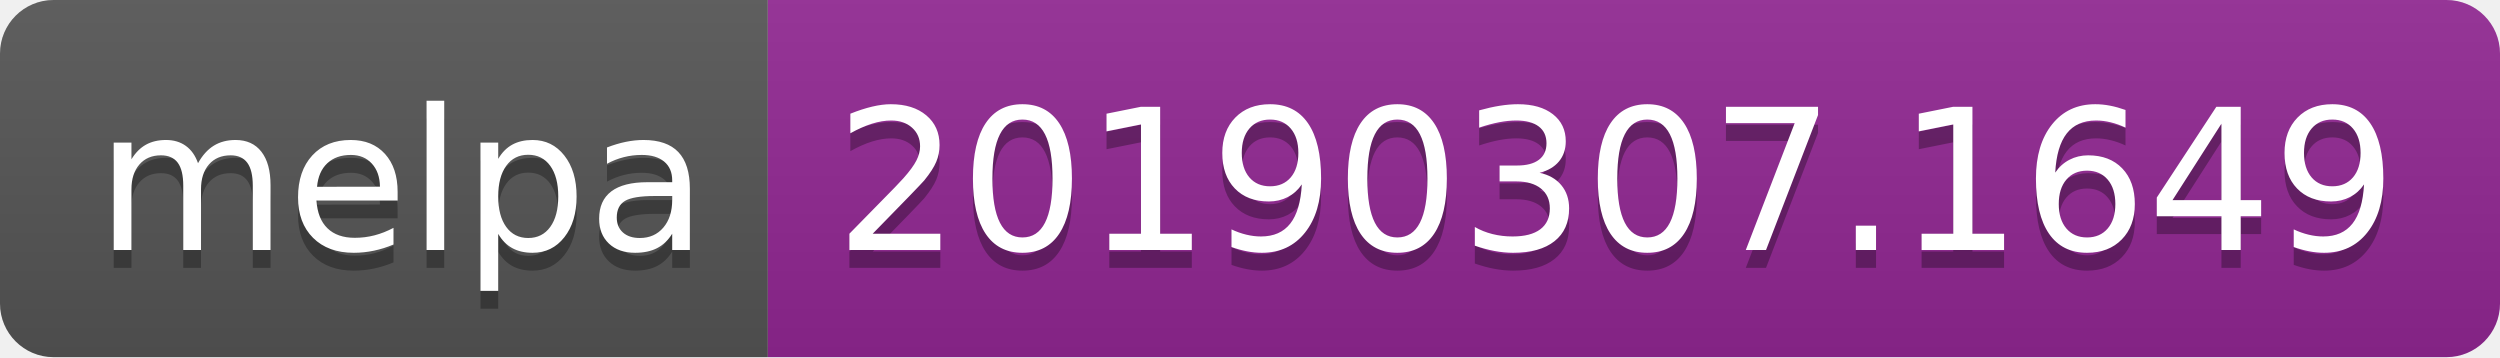
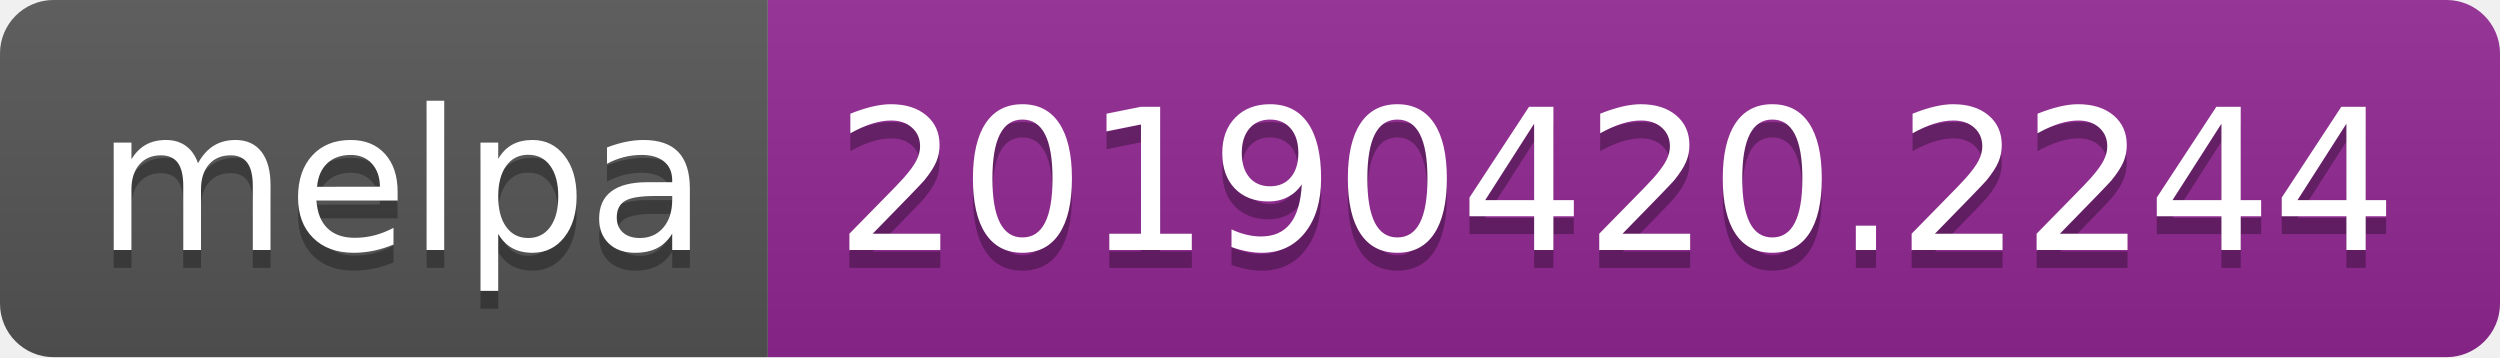
<svg xmlns="http://www.w3.org/2000/svg" width="140" height="20">
  <linearGradient id="b" x2="0" y2="100%">
    <stop offset="0" stop-color="#bbb" stop-opacity=".1" />
    <stop offset="1" stop-opacity=".1" />
  </linearGradient>
  <clipPath id="a">
    <rect width="140" height="20" rx="3" fill="#fff" />
  </clipPath>
  <g clip-path="url(#a)">
    <path fill="#555" d="M0 0h43v20H0z" />
    <path fill="#922793" d="M43 0h97v20H43z" />
    <path fill="url(#b)" d="M0 0h140v20H0z" />
  </g>
  <g fill="#fff" text-anchor="middle" font-family="DejaVu Sans,Verdana,Geneva,sans-serif" font-size="110">
    <text x="225" y="150" fill="#010101" fill-opacity=".3" transform="scale(.1)" textLength="330">melpa</text>
    <text x="225" y="140" transform="scale(.1)" textLength="330">melpa</text>
-     <text x="905" y="150" fill="#010101" fill-opacity=".3" transform="scale(.1)" textLength="870">20190307.1649</text>
-     <text x="905" y="140" transform="scale(.1)" textLength="870">20190307.1649</text>
+     <text x="905" y="150" fill="#010101" fill-opacity=".3" transform="scale(.1)" textLength="870">20190420.2244</text>
+     <text x="905" y="140" transform="scale(.1)" textLength="870">20190420.2244</text>
  </g>
</svg>
